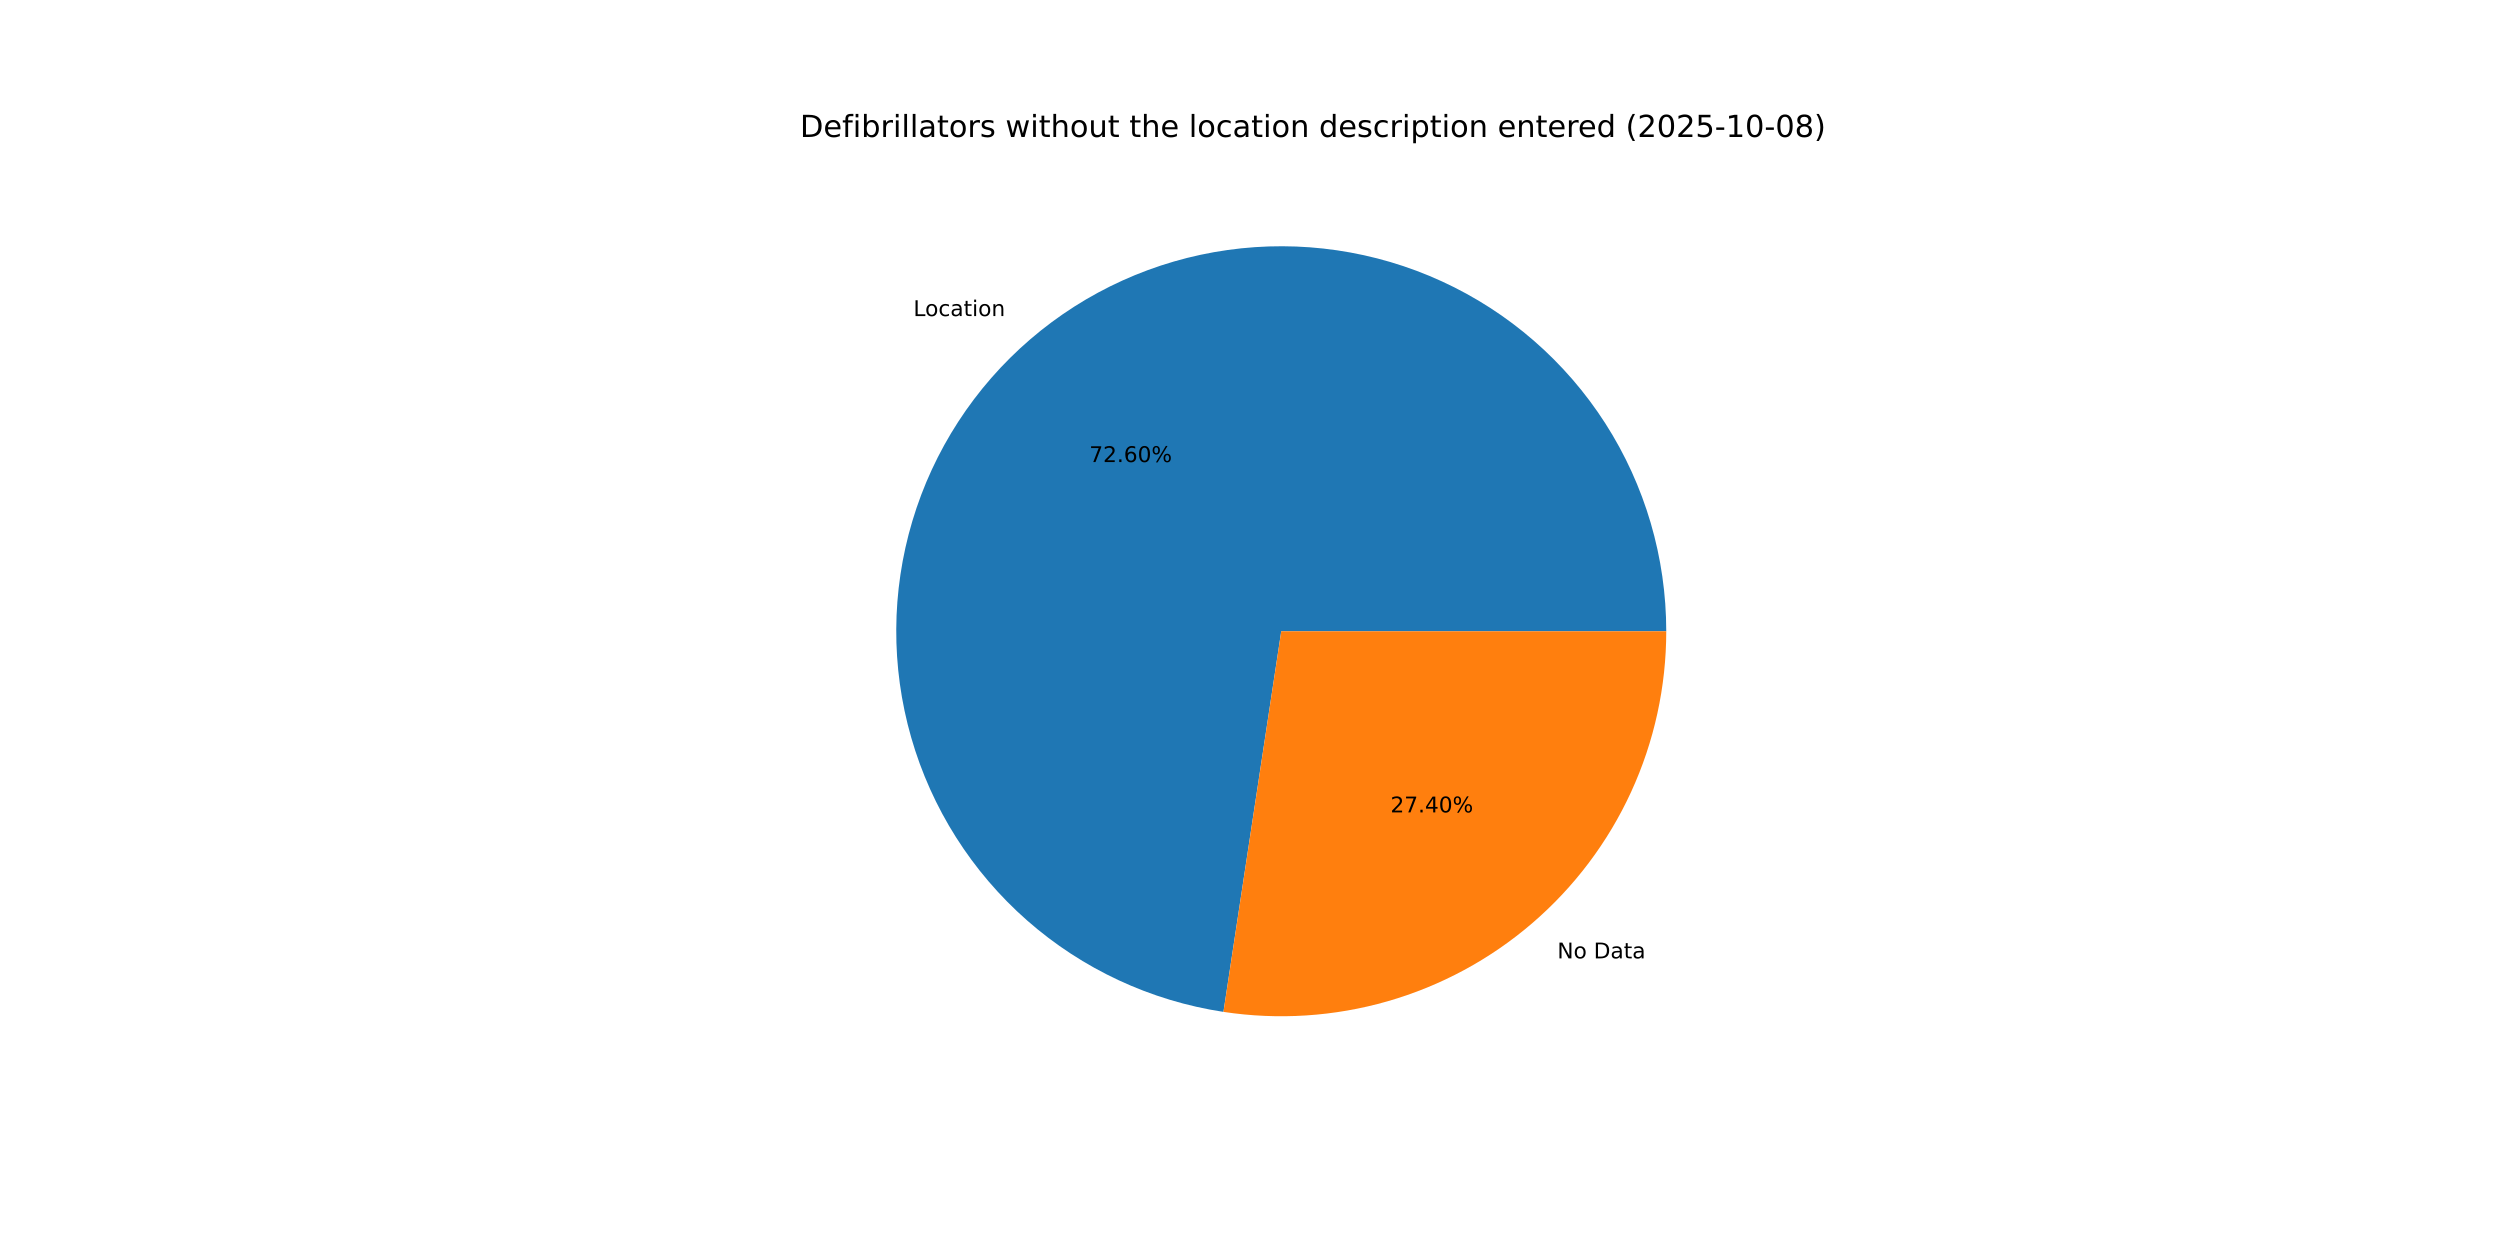
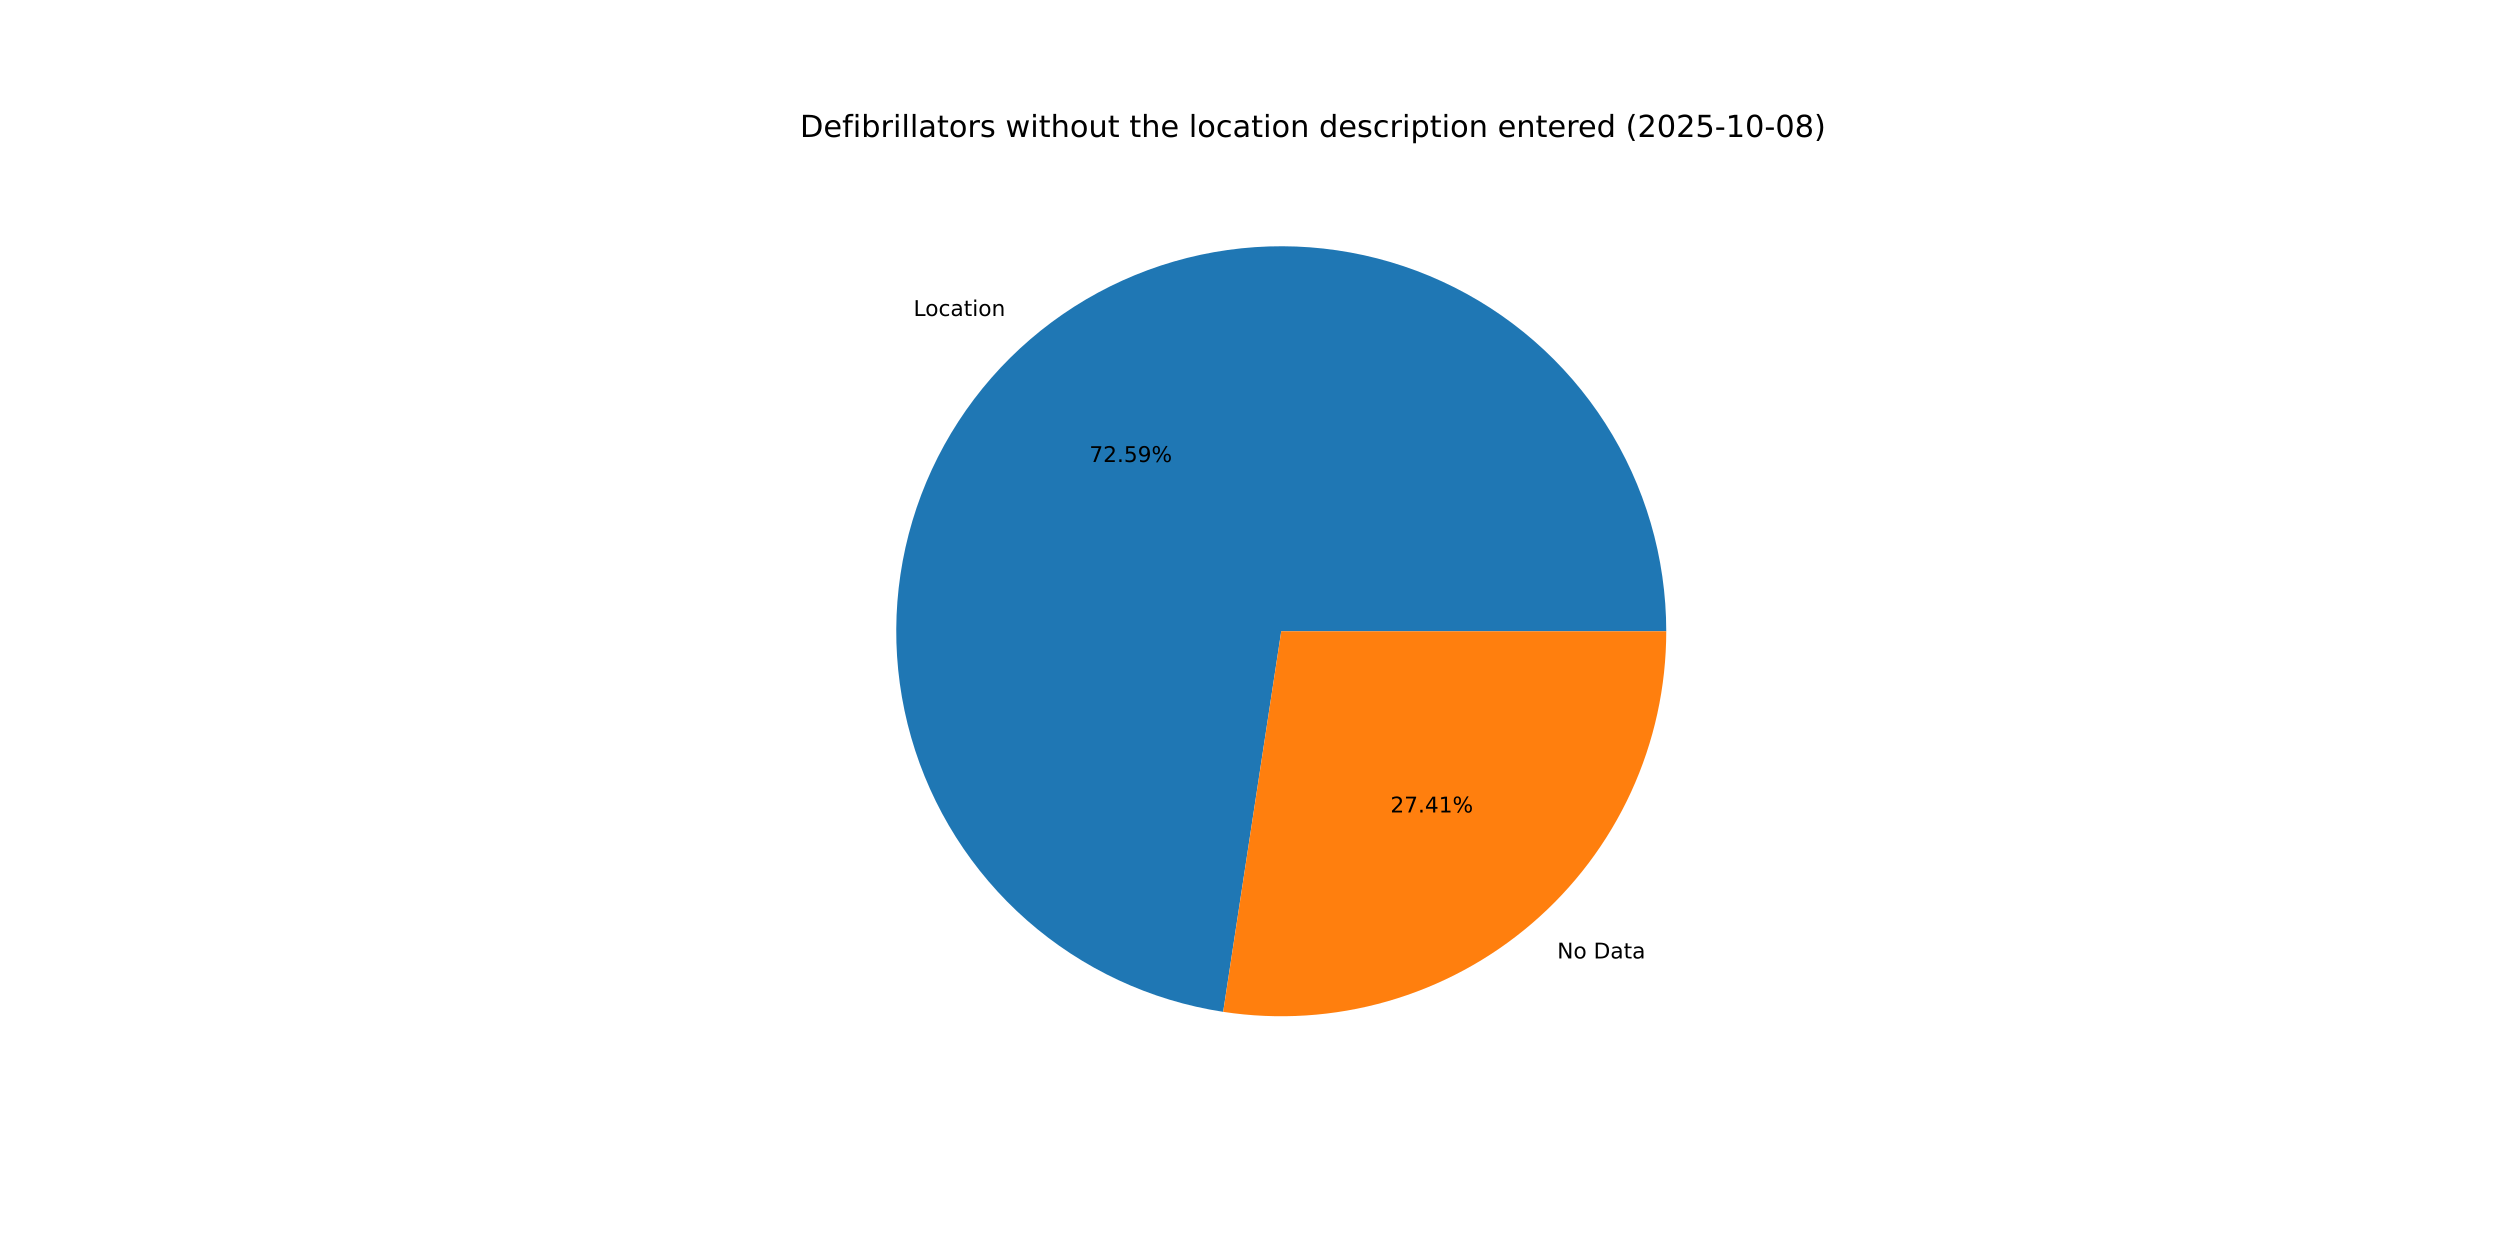
<svg xmlns="http://www.w3.org/2000/svg" xmlns:xlink="http://www.w3.org/1999/xlink" width="1152pt" height="576pt" viewBox="0 0 1152 576" version="1.1">
  <defs>
    <style type="text/css">*{stroke-linejoin: round; stroke-linecap: butt}</style>
  </defs>
  <g id="figure_1">
    <g id="patch_1">
      <path d="M 0 576  L 1152 576  L 1152 0  L 0 0  z " style="fill: #ffffff" />
    </g>
    <g id="axes_1">
      <g id="patch_2">
-         <path d="M 767.808 290.88  C 767.808 256.933 758.065 223.689 739.74 195.113  C 721.415 166.537 695.268 143.813 664.416 129.65  C 633.565 115.487 599.288 110.472 565.672 115.204  C 532.057 119.935 500.496 134.217 474.753 156.346  C 449.01 178.475 430.152 207.535 420.427 240.059  C 410.702 272.583 410.514 307.225 419.885 339.853  C 429.256 372.48 447.798 401.743 473.299 424.15  C 498.8 446.557 530.204 461.181 563.766 466.277  L 590.4 290.88  z " style="fill: #1f77b4" />
+         <path d="M 767.808 290.88  C 767.808 256.939 758.068 223.7 739.749 195.127  C 721.43 166.555 695.29 143.83 664.447 129.664  C 633.603 115.497 599.333 110.475 565.722 115.197  C 532.111 119.918 500.55 134.187 474.804 156.303  C 449.057 178.418 430.189 207.465 420.451 239.979  C 410.713 272.493 410.507 307.129 419.858 339.756  C 429.208 372.384 447.729 401.653 473.211 424.073  C 498.693 446.493 530.081 461.136 563.634 466.257  L 590.4 290.88  z " style="fill: #1f77b4" />
      </g>
      <g id="patch_3">
-         <path d="M 563.767 466.277  C 589.025 470.113 614.817 468.447 639.373 461.395  C 663.928 454.342 686.673 442.068 706.047 425.414  C 725.421 408.759 740.971 388.115 751.63 364.896  C 762.289 341.678 767.808 316.428 767.808 290.88  L 590.4 290.88  z " style="fill: #ff7f0e" />
+         <path d="M 563.634 466.257  C 588.901 470.114 614.706 468.464 639.276 461.422  C 663.847 454.381 686.608 442.112 705.997 425.457  C 725.385 408.803 740.948 388.154 751.616 364.927  C 762.284 341.7 767.808 316.44 767.808 290.88  L 590.4 290.88  z " style="fill: #ff7f0e" />
      </g>
      <g id="matplotlib.axis_1" />
      <g id="matplotlib.axis_2" />
      <g id="text_1">
-         <g transform="translate(420.8911 145.6524) scale(0.1 -0.1)">
+         <g transform="translate(420.947 145.6044) scale(0.1 -0.1)">
          <defs>
            <path id="DejaVuSans-4c" d="M 628 4666  L 1259 4666  L 1259 531  L 3531 531  L 3531 0  L 628 0  L 628 4666  z " transform="scale(0.015625)" />
            <path id="DejaVuSans-6f" d="M 1959 3097  Q 1497 3097 1228 2736  Q 959 2375 959 1747  Q 959 1119 1226 758  Q 1494 397 1959 397  Q 2419 397 2687 759  Q 2956 1122 2956 1747  Q 2956 2369 2687 2733  Q 2419 3097 1959 3097  z M 1959 3584  Q 2709 3584 3137 3096  Q 3566 2609 3566 1747  Q 3566 888 3137 398  Q 2709 -91 1959 -91  Q 1206 -91 779 398  Q 353 888 353 1747  Q 353 2609 779 3096  Q 1206 3584 1959 3584  z " transform="scale(0.015625)" />
            <path id="DejaVuSans-63" d="M 3122 3366  L 3122 2828  Q 2878 2963 2633 3030  Q 2388 3097 2138 3097  Q 1578 3097 1268 2742  Q 959 2388 959 1747  Q 959 1106 1268 751  Q 1578 397 2138 397  Q 2388 397 2633 464  Q 2878 531 3122 666  L 3122 134  Q 2881 22 2623 -34  Q 2366 -91 2075 -91  Q 1284 -91 818 406  Q 353 903 353 1747  Q 353 2603 823 3093  Q 1294 3584 2113 3584  Q 2378 3584 2631 3529  Q 2884 3475 3122 3366  z " transform="scale(0.015625)" />
            <path id="DejaVuSans-61" d="M 2194 1759  Q 1497 1759 1228 1600  Q 959 1441 959 1056  Q 959 750 1161 570  Q 1363 391 1709 391  Q 2188 391 2477 730  Q 2766 1069 2766 1631  L 2766 1759  L 2194 1759  z M 3341 1997  L 3341 0  L 2766 0  L 2766 531  Q 2569 213 2275 61  Q 1981 -91 1556 -91  Q 1019 -91 701 211  Q 384 513 384 1019  Q 384 1609 779 1909  Q 1175 2209 1959 2209  L 2766 2209  L 2766 2266  Q 2766 2663 2505 2880  Q 2244 3097 1772 3097  Q 1472 3097 1187 3025  Q 903 2953 641 2809  L 641 3341  Q 956 3463 1253 3523  Q 1550 3584 1831 3584  Q 2591 3584 2966 3190  Q 3341 2797 3341 1997  z " transform="scale(0.015625)" />
            <path id="DejaVuSans-74" d="M 1172 4494  L 1172 3500  L 2356 3500  L 2356 3053  L 1172 3053  L 1172 1153  Q 1172 725 1289 603  Q 1406 481 1766 481  L 2356 481  L 2356 0  L 1766 0  Q 1100 0 847 248  Q 594 497 594 1153  L 594 3053  L 172 3053  L 172 3500  L 594 3500  L 594 4494  L 1172 4494  z " transform="scale(0.015625)" />
            <path id="DejaVuSans-69" d="M 603 3500  L 1178 3500  L 1178 0  L 603 0  L 603 3500  z M 603 4863  L 1178 4863  L 1178 4134  L 603 4134  L 603 4863  z " transform="scale(0.015625)" />
            <path id="DejaVuSans-6e" d="M 3513 2113  L 3513 0  L 2938 0  L 2938 2094  Q 2938 2591 2744 2837  Q 2550 3084 2163 3084  Q 1697 3084 1428 2787  Q 1159 2491 1159 1978  L 1159 0  L 581 0  L 581 3500  L 1159 3500  L 1159 2956  Q 1366 3272 1645 3428  Q 1925 3584 2291 3584  Q 2894 3584 3203 3211  Q 3513 2838 3513 2113  z " transform="scale(0.015625)" />
          </defs>
          <use xlink:href="#DejaVuSans-4c" />
          <use xlink:href="#DejaVuSans-6f" x="53.963" />
          <use xlink:href="#DejaVuSans-63" x="115.145" />
          <use xlink:href="#DejaVuSans-61" x="170.125" />
          <use xlink:href="#DejaVuSans-74" x="231.404" />
          <use xlink:href="#DejaVuSans-69" x="270.613" />
          <use xlink:href="#DejaVuSans-6f" x="298.396" />
          <use xlink:href="#DejaVuSans-6e" x="359.578" />
        </g>
      </g>
      <g id="text_2">
-         <g transform="translate(501.9468 212.9192) scale(0.1 -0.1)">
+         <g transform="translate(501.9773 212.893) scale(0.1 -0.1)">
          <defs>
            <path id="DejaVuSans-37" d="M 525 4666  L 3525 4666  L 3525 4397  L 1831 0  L 1172 0  L 2766 4134  L 525 4134  L 525 4666  z " transform="scale(0.015625)" />
            <path id="DejaVuSans-32" d="M 1228 531  L 3431 531  L 3431 0  L 469 0  L 469 531  Q 828 903 1448 1529  Q 2069 2156 2228 2338  Q 2531 2678 2651 2914  Q 2772 3150 2772 3378  Q 2772 3750 2511 3984  Q 2250 4219 1831 4219  Q 1534 4219 1204 4116  Q 875 4013 500 3803  L 500 4441  Q 881 4594 1212 4672  Q 1544 4750 1819 4750  Q 2544 4750 2975 4387  Q 3406 4025 3406 3419  Q 3406 3131 3298 2873  Q 3191 2616 2906 2266  Q 2828 2175 2409 1742  Q 1991 1309 1228 531  z " transform="scale(0.015625)" />
            <path id="DejaVuSans-2e" d="M 684 794  L 1344 794  L 1344 0  L 684 0  L 684 794  z " transform="scale(0.015625)" />
-             <path id="DejaVuSans-36" d="M 2113 2584  Q 1688 2584 1439 2293  Q 1191 2003 1191 1497  Q 1191 994 1439 701  Q 1688 409 2113 409  Q 2538 409 2786 701  Q 3034 994 3034 1497  Q 3034 2003 2786 2293  Q 2538 2584 2113 2584  z M 3366 4563  L 3366 3988  Q 3128 4100 2886 4159  Q 2644 4219 2406 4219  Q 1781 4219 1451 3797  Q 1122 3375 1075 2522  Q 1259 2794 1537 2939  Q 1816 3084 2150 3084  Q 2853 3084 3261 2657  Q 3669 2231 3669 1497  Q 3669 778 3244 343  Q 2819 -91 2113 -91  Q 1303 -91 875 529  Q 447 1150 447 2328  Q 447 3434 972 4092  Q 1497 4750 2381 4750  Q 2619 4750 2861 4703  Q 3103 4656 3366 4563  z " transform="scale(0.015625)" />
-             <path id="DejaVuSans-30" d="M 2034 4250  Q 1547 4250 1301 3770  Q 1056 3291 1056 2328  Q 1056 1369 1301 889  Q 1547 409 2034 409  Q 2525 409 2770 889  Q 3016 1369 3016 2328  Q 3016 3291 2770 3770  Q 2525 4250 2034 4250  z M 2034 4750  Q 2819 4750 3233 4129  Q 3647 3509 3647 2328  Q 3647 1150 3233 529  Q 2819 -91 2034 -91  Q 1250 -91 836 529  Q 422 1150 422 2328  Q 422 3509 836 4129  Q 1250 4750 2034 4750  z " transform="scale(0.015625)" />
+             <path id="DejaVuSans-35" d="M 691 4666  L 3169 4666  L 3169 4134  L 1269 4134  L 1269 2991  Q 1406 3038 1543 3061  Q 1681 3084 1819 3084  Q 2600 3084 3056 2656  Q 3513 2228 3513 1497  Q 3513 744 3044 326  Q 2575 -91 1722 -91  Q 1428 -91 1123 -41  Q 819 9 494 109  L 494 744  Q 775 591 1075 516  Q 1375 441 1709 441  Q 2250 441 2565 725  Q 2881 1009 2881 1497  Q 2881 1984 2565 2268  Q 2250 2553 1709 2553  Q 1456 2553 1204 2497  Q 953 2441 691 2322  L 691 4666  z " transform="scale(0.015625)" />
+             <path id="DejaVuSans-39" d="M 703 97  L 703 672  Q 941 559 1184 500  Q 1428 441 1663 441  Q 2288 441 2617 861  Q 2947 1281 2994 2138  Q 2813 1869 2534 1725  Q 2256 1581 1919 1581  Q 1219 1581 811 2004  Q 403 2428 403 3163  Q 403 3881 828 4315  Q 1253 4750 1959 4750  Q 2769 4750 3195 4129  Q 3622 3509 3622 2328  Q 3622 1225 3098 567  Q 2575 -91 1691 -91  Q 1453 -91 1209 -44  Q 966 3 703 97  z M 1959 2075  Q 2384 2075 2632 2365  Q 2881 2656 2881 3163  Q 2881 3666 2632 3958  Q 2384 4250 1959 4250  Q 1534 4250 1286 3958  Q 1038 3666 1038 3163  Q 1038 2656 1286 2365  Q 1534 2075 1959 2075  z " transform="scale(0.015625)" />
            <path id="DejaVuSans-25" d="M 4653 2053  Q 4381 2053 4226 1822  Q 4072 1591 4072 1178  Q 4072 772 4226 539  Q 4381 306 4653 306  Q 4919 306 5073 539  Q 5228 772 5228 1178  Q 5228 1588 5073 1820  Q 4919 2053 4653 2053  z M 4653 2450  Q 5147 2450 5437 2106  Q 5728 1763 5728 1178  Q 5728 594 5436 251  Q 5144 -91 4653 -91  Q 4153 -91 3862 251  Q 3572 594 3572 1178  Q 3572 1766 3864 2108  Q 4156 2450 4653 2450  z M 1428 4353  Q 1159 4353 1004 4120  Q 850 3888 850 3481  Q 850 3069 1003 2837  Q 1156 2606 1428 2606  Q 1700 2606 1854 2837  Q 2009 3069 2009 3481  Q 2009 3884 1853 4118  Q 1697 4353 1428 4353  z M 4250 4750  L 4750 4750  L 1831 -91  L 1331 -91  L 4250 4750  z M 1428 4750  Q 1922 4750 2215 4408  Q 2509 4066 2509 3481  Q 2509 2891 2217 2550  Q 1925 2209 1428 2209  Q 931 2209 642 2551  Q 353 2894 353 3481  Q 353 4063 643 4406  Q 934 4750 1428 4750  z " transform="scale(0.015625)" />
          </defs>
          <use xlink:href="#DejaVuSans-37" />
          <use xlink:href="#DejaVuSans-32" x="63.623" />
          <use xlink:href="#DejaVuSans-2e" x="127.246" />
-           <use xlink:href="#DejaVuSans-36" x="159.033" />
-           <use xlink:href="#DejaVuSans-30" x="222.656" />
+           <use xlink:href="#DejaVuSans-35" x="159.033" />
+           <use xlink:href="#DejaVuSans-39" x="222.656" />
          <use xlink:href="#DejaVuSans-25" x="286.279" />
        </g>
      </g>
      <g id="text_3">
-         <g transform="translate(717.6121 441.6263) scale(0.1 -0.1)">
+         <g transform="translate(717.5562 441.6744) scale(0.1 -0.1)">
          <defs>
            <path id="DejaVuSans-4e" d="M 628 4666  L 1478 4666  L 3547 763  L 3547 4666  L 4159 4666  L 4159 0  L 3309 0  L 1241 3903  L 1241 0  L 628 0  L 628 4666  z " transform="scale(0.015625)" />
            <path id="DejaVuSans-20" transform="scale(0.015625)" />
            <path id="DejaVuSans-44" d="M 1259 4147  L 1259 519  L 2022 519  Q 2988 519 3436 956  Q 3884 1394 3884 2338  Q 3884 3275 3436 3711  Q 2988 4147 2022 4147  L 1259 4147  z M 628 4666  L 1925 4666  Q 3281 4666 3915 4102  Q 4550 3538 4550 2338  Q 4550 1131 3912 565  Q 3275 0 1925 0  L 628 0  L 628 4666  z " transform="scale(0.015625)" />
          </defs>
          <use xlink:href="#DejaVuSans-4e" />
          <use xlink:href="#DejaVuSans-6f" x="74.805" />
          <use xlink:href="#DejaVuSans-20" x="135.986" />
          <use xlink:href="#DejaVuSans-44" x="167.773" />
          <use xlink:href="#DejaVuSans-61" x="244.775" />
          <use xlink:href="#DejaVuSans-74" x="306.055" />
          <use xlink:href="#DejaVuSans-61" x="345.264" />
        </g>
      </g>
      <g id="text_4">
-         <g transform="translate(640.7236 374.3595) scale(0.1 -0.1)">
+         <g transform="translate(640.6931 374.3857) scale(0.1 -0.1)">
          <defs>
            <path id="DejaVuSans-34" d="M 2419 4116  L 825 1625  L 2419 1625  L 2419 4116  z M 2253 4666  L 3047 4666  L 3047 1625  L 3713 1625  L 3713 1100  L 3047 1100  L 3047 0  L 2419 0  L 2419 1100  L 313 1100  L 313 1709  L 2253 4666  z " transform="scale(0.015625)" />
+             <path id="DejaVuSans-31" d="M 794 531  L 1825 531  L 1825 4091  L 703 3866  L 703 4441  L 1819 4666  L 2450 4666  L 2450 531  L 3481 531  L 3481 0  L 794 0  L 794 531  z " transform="scale(0.015625)" />
          </defs>
          <use xlink:href="#DejaVuSans-32" />
          <use xlink:href="#DejaVuSans-37" x="63.623" />
          <use xlink:href="#DejaVuSans-2e" x="127.246" />
          <use xlink:href="#DejaVuSans-34" x="159.033" />
-           <use xlink:href="#DejaVuSans-30" x="222.656" />
+           <use xlink:href="#DejaVuSans-31" x="222.656" />
          <use xlink:href="#DejaVuSans-25" x="286.279" />
        </g>
      </g>
      <g id="text_5">
        <g transform="translate(368.64 63.12) scale(0.14 -0.14)">
          <defs>
            <path id="DejaVuSans-65" d="M 3597 1894  L 3597 1613  L 953 1613  Q 991 1019 1311 708  Q 1631 397 2203 397  Q 2534 397 2845 478  Q 3156 559 3463 722  L 3463 178  Q 3153 47 2828 -22  Q 2503 -91 2169 -91  Q 1331 -91 842 396  Q 353 884 353 1716  Q 353 2575 817 3079  Q 1281 3584 2069 3584  Q 2775 3584 3186 3129  Q 3597 2675 3597 1894  z M 3022 2063  Q 3016 2534 2758 2815  Q 2500 3097 2075 3097  Q 1594 3097 1305 2825  Q 1016 2553 972 2059  L 3022 2063  z " transform="scale(0.015625)" />
            <path id="DejaVuSans-66" d="M 2375 4863  L 2375 4384  L 1825 4384  Q 1516 4384 1395 4259  Q 1275 4134 1275 3809  L 1275 3500  L 2222 3500  L 2222 3053  L 1275 3053  L 1275 0  L 697 0  L 697 3053  L 147 3053  L 147 3500  L 697 3500  L 697 3744  Q 697 4328 969 4595  Q 1241 4863 1831 4863  L 2375 4863  z " transform="scale(0.015625)" />
            <path id="DejaVuSans-62" d="M 3116 1747  Q 3116 2381 2855 2742  Q 2594 3103 2138 3103  Q 1681 3103 1420 2742  Q 1159 2381 1159 1747  Q 1159 1113 1420 752  Q 1681 391 2138 391  Q 2594 391 2855 752  Q 3116 1113 3116 1747  z M 1159 2969  Q 1341 3281 1617 3432  Q 1894 3584 2278 3584  Q 2916 3584 3314 3078  Q 3713 2572 3713 1747  Q 3713 922 3314 415  Q 2916 -91 2278 -91  Q 1894 -91 1617 61  Q 1341 213 1159 525  L 1159 0  L 581 0  L 581 4863  L 1159 4863  L 1159 2969  z " transform="scale(0.015625)" />
            <path id="DejaVuSans-72" d="M 2631 2963  Q 2534 3019 2420 3045  Q 2306 3072 2169 3072  Q 1681 3072 1420 2755  Q 1159 2438 1159 1844  L 1159 0  L 581 0  L 581 3500  L 1159 3500  L 1159 2956  Q 1341 3275 1631 3429  Q 1922 3584 2338 3584  Q 2397 3584 2469 3576  Q 2541 3569 2628 3553  L 2631 2963  z " transform="scale(0.015625)" />
            <path id="DejaVuSans-6c" d="M 603 4863  L 1178 4863  L 1178 0  L 603 0  L 603 4863  z " transform="scale(0.015625)" />
            <path id="DejaVuSans-73" d="M 2834 3397  L 2834 2853  Q 2591 2978 2328 3040  Q 2066 3103 1784 3103  Q 1356 3103 1142 2972  Q 928 2841 928 2578  Q 928 2378 1081 2264  Q 1234 2150 1697 2047  L 1894 2003  Q 2506 1872 2764 1633  Q 3022 1394 3022 966  Q 3022 478 2636 193  Q 2250 -91 1575 -91  Q 1294 -91 989 -36  Q 684 19 347 128  L 347 722  Q 666 556 975 473  Q 1284 391 1588 391  Q 1994 391 2212 530  Q 2431 669 2431 922  Q 2431 1156 2273 1281  Q 2116 1406 1581 1522  L 1381 1569  Q 847 1681 609 1914  Q 372 2147 372 2553  Q 372 3047 722 3315  Q 1072 3584 1716 3584  Q 2034 3584 2315 3537  Q 2597 3491 2834 3397  z " transform="scale(0.015625)" />
            <path id="DejaVuSans-77" d="M 269 3500  L 844 3500  L 1563 769  L 2278 3500  L 2956 3500  L 3675 769  L 4391 3500  L 4966 3500  L 4050 0  L 3372 0  L 2619 2869  L 1863 0  L 1184 0  L 269 3500  z " transform="scale(0.015625)" />
            <path id="DejaVuSans-68" d="M 3513 2113  L 3513 0  L 2938 0  L 2938 2094  Q 2938 2591 2744 2837  Q 2550 3084 2163 3084  Q 1697 3084 1428 2787  Q 1159 2491 1159 1978  L 1159 0  L 581 0  L 581 4863  L 1159 4863  L 1159 2956  Q 1366 3272 1645 3428  Q 1925 3584 2291 3584  Q 2894 3584 3203 3211  Q 3513 2838 3513 2113  z " transform="scale(0.015625)" />
            <path id="DejaVuSans-75" d="M 544 1381  L 544 3500  L 1119 3500  L 1119 1403  Q 1119 906 1312 657  Q 1506 409 1894 409  Q 2359 409 2629 706  Q 2900 1003 2900 1516  L 2900 3500  L 3475 3500  L 3475 0  L 2900 0  L 2900 538  Q 2691 219 2414 64  Q 2138 -91 1772 -91  Q 1169 -91 856 284  Q 544 659 544 1381  z M 1991 3584  L 1991 3584  z " transform="scale(0.015625)" />
            <path id="DejaVuSans-64" d="M 2906 2969  L 2906 4863  L 3481 4863  L 3481 0  L 2906 0  L 2906 525  Q 2725 213 2448 61  Q 2172 -91 1784 -91  Q 1150 -91 751 415  Q 353 922 353 1747  Q 353 2572 751 3078  Q 1150 3584 1784 3584  Q 2172 3584 2448 3432  Q 2725 3281 2906 2969  z M 947 1747  Q 947 1113 1208 752  Q 1469 391 1925 391  Q 2381 391 2643 752  Q 2906 1113 2906 1747  Q 2906 2381 2643 2742  Q 2381 3103 1925 3103  Q 1469 3103 1208 2742  Q 947 2381 947 1747  z " transform="scale(0.015625)" />
            <path id="DejaVuSans-70" d="M 1159 525  L 1159 -1331  L 581 -1331  L 581 3500  L 1159 3500  L 1159 2969  Q 1341 3281 1617 3432  Q 1894 3584 2278 3584  Q 2916 3584 3314 3078  Q 3713 2572 3713 1747  Q 3713 922 3314 415  Q 2916 -91 2278 -91  Q 1894 -91 1617 61  Q 1341 213 1159 525  z M 3116 1747  Q 3116 2381 2855 2742  Q 2594 3103 2138 3103  Q 1681 3103 1420 2742  Q 1159 2381 1159 1747  Q 1159 1113 1420 752  Q 1681 391 2138 391  Q 2594 391 2855 752  Q 3116 1113 3116 1747  z " transform="scale(0.015625)" />
            <path id="DejaVuSans-28" d="M 1984 4856  Q 1566 4138 1362 3434  Q 1159 2731 1159 2009  Q 1159 1288 1364 580  Q 1569 -128 1984 -844  L 1484 -844  Q 1016 -109 783 600  Q 550 1309 550 2009  Q 550 2706 781 3412  Q 1013 4119 1484 4856  L 1984 4856  z " transform="scale(0.015625)" />
-             <path id="DejaVuSans-35" d="M 691 4666  L 3169 4666  L 3169 4134  L 1269 4134  L 1269 2991  Q 1406 3038 1543 3061  Q 1681 3084 1819 3084  Q 2600 3084 3056 2656  Q 3513 2228 3513 1497  Q 3513 744 3044 326  Q 2575 -91 1722 -91  Q 1428 -91 1123 -41  Q 819 9 494 109  L 494 744  Q 775 591 1075 516  Q 1375 441 1709 441  Q 2250 441 2565 725  Q 2881 1009 2881 1497  Q 2881 1984 2565 2268  Q 2250 2553 1709 2553  Q 1456 2553 1204 2497  Q 953 2441 691 2322  L 691 4666  z " transform="scale(0.015625)" />
+             <path id="DejaVuSans-30" d="M 2034 4250  Q 1547 4250 1301 3770  Q 1056 3291 1056 2328  Q 1056 1369 1301 889  Q 1547 409 2034 409  Q 2525 409 2770 889  Q 3016 1369 3016 2328  Q 3016 3291 2770 3770  Q 2525 4250 2034 4250  z M 2034 4750  Q 2819 4750 3233 4129  Q 3647 3509 3647 2328  Q 3647 1150 3233 529  Q 2819 -91 2034 -91  Q 1250 -91 836 529  Q 422 1150 422 2328  Q 422 3509 836 4129  Q 1250 4750 2034 4750  z " transform="scale(0.015625)" />
            <path id="DejaVuSans-2d" d="M 313 2009  L 1997 2009  L 1997 1497  L 313 1497  L 313 2009  z " transform="scale(0.015625)" />
-             <path id="DejaVuSans-31" d="M 794 531  L 1825 531  L 1825 4091  L 703 3866  L 703 4441  L 1819 4666  L 2450 4666  L 2450 531  L 3481 531  L 3481 0  L 794 0  L 794 531  z " transform="scale(0.015625)" />
            <path id="DejaVuSans-38" d="M 2034 2216  Q 1584 2216 1326 1975  Q 1069 1734 1069 1313  Q 1069 891 1326 650  Q 1584 409 2034 409  Q 2484 409 2743 651  Q 3003 894 3003 1313  Q 3003 1734 2745 1975  Q 2488 2216 2034 2216  z M 1403 2484  Q 997 2584 770 2862  Q 544 3141 544 3541  Q 544 4100 942 4425  Q 1341 4750 2034 4750  Q 2731 4750 3128 4425  Q 3525 4100 3525 3541  Q 3525 3141 3298 2862  Q 3072 2584 2669 2484  Q 3125 2378 3379 2068  Q 3634 1759 3634 1313  Q 3634 634 3220 271  Q 2806 -91 2034 -91  Q 1263 -91 848 271  Q 434 634 434 1313  Q 434 1759 690 2068  Q 947 2378 1403 2484  z M 1172 3481  Q 1172 3119 1398 2916  Q 1625 2713 2034 2713  Q 2441 2713 2670 2916  Q 2900 3119 2900 3481  Q 2900 3844 2670 4047  Q 2441 4250 2034 4250  Q 1625 4250 1398 4047  Q 1172 3844 1172 3481  z " transform="scale(0.015625)" />
            <path id="DejaVuSans-29" d="M 513 4856  L 1013 4856  Q 1481 4119 1714 3412  Q 1947 2706 1947 2009  Q 1947 1309 1714 600  Q 1481 -109 1013 -844  L 513 -844  Q 928 -128 1133 580  Q 1338 1288 1338 2009  Q 1338 2731 1133 3434  Q 928 4138 513 4856  z " transform="scale(0.015625)" />
          </defs>
          <use xlink:href="#DejaVuSans-44" />
          <use xlink:href="#DejaVuSans-65" x="77.002" />
          <use xlink:href="#DejaVuSans-66" x="138.525" />
          <use xlink:href="#DejaVuSans-69" x="173.73" />
          <use xlink:href="#DejaVuSans-62" x="201.514" />
          <use xlink:href="#DejaVuSans-72" x="264.99" />
          <use xlink:href="#DejaVuSans-69" x="306.104" />
          <use xlink:href="#DejaVuSans-6c" x="333.887" />
          <use xlink:href="#DejaVuSans-6c" x="361.67" />
          <use xlink:href="#DejaVuSans-61" x="389.453" />
          <use xlink:href="#DejaVuSans-74" x="450.732" />
          <use xlink:href="#DejaVuSans-6f" x="489.941" />
          <use xlink:href="#DejaVuSans-72" x="551.123" />
          <use xlink:href="#DejaVuSans-73" x="592.236" />
          <use xlink:href="#DejaVuSans-20" x="644.336" />
          <use xlink:href="#DejaVuSans-77" x="676.123" />
          <use xlink:href="#DejaVuSans-69" x="757.91" />
          <use xlink:href="#DejaVuSans-74" x="785.693" />
          <use xlink:href="#DejaVuSans-68" x="824.902" />
          <use xlink:href="#DejaVuSans-6f" x="888.281" />
          <use xlink:href="#DejaVuSans-75" x="949.463" />
          <use xlink:href="#DejaVuSans-74" x="1012.842" />
          <use xlink:href="#DejaVuSans-20" x="1052.051" />
          <use xlink:href="#DejaVuSans-74" x="1083.838" />
          <use xlink:href="#DejaVuSans-68" x="1123.047" />
          <use xlink:href="#DejaVuSans-65" x="1186.426" />
          <use xlink:href="#DejaVuSans-20" x="1247.949" />
          <use xlink:href="#DejaVuSans-6c" x="1279.736" />
          <use xlink:href="#DejaVuSans-6f" x="1307.52" />
          <use xlink:href="#DejaVuSans-63" x="1368.701" />
          <use xlink:href="#DejaVuSans-61" x="1423.682" />
          <use xlink:href="#DejaVuSans-74" x="1484.961" />
          <use xlink:href="#DejaVuSans-69" x="1524.17" />
          <use xlink:href="#DejaVuSans-6f" x="1551.953" />
          <use xlink:href="#DejaVuSans-6e" x="1613.135" />
          <use xlink:href="#DejaVuSans-20" x="1676.514" />
          <use xlink:href="#DejaVuSans-64" x="1708.301" />
          <use xlink:href="#DejaVuSans-65" x="1771.777" />
          <use xlink:href="#DejaVuSans-73" x="1833.301" />
          <use xlink:href="#DejaVuSans-63" x="1885.4" />
          <use xlink:href="#DejaVuSans-72" x="1940.381" />
          <use xlink:href="#DejaVuSans-69" x="1981.494" />
          <use xlink:href="#DejaVuSans-70" x="2009.277" />
          <use xlink:href="#DejaVuSans-74" x="2072.754" />
          <use xlink:href="#DejaVuSans-69" x="2111.963" />
          <use xlink:href="#DejaVuSans-6f" x="2139.746" />
          <use xlink:href="#DejaVuSans-6e" x="2200.928" />
          <use xlink:href="#DejaVuSans-20" x="2264.307" />
          <use xlink:href="#DejaVuSans-65" x="2296.094" />
          <use xlink:href="#DejaVuSans-6e" x="2357.617" />
          <use xlink:href="#DejaVuSans-74" x="2420.996" />
          <use xlink:href="#DejaVuSans-65" x="2460.205" />
          <use xlink:href="#DejaVuSans-72" x="2521.729" />
          <use xlink:href="#DejaVuSans-65" x="2560.592" />
          <use xlink:href="#DejaVuSans-64" x="2622.115" />
          <use xlink:href="#DejaVuSans-20" x="2685.592" />
          <use xlink:href="#DejaVuSans-28" x="2717.379" />
          <use xlink:href="#DejaVuSans-32" x="2756.393" />
          <use xlink:href="#DejaVuSans-30" x="2820.016" />
          <use xlink:href="#DejaVuSans-32" x="2883.639" />
          <use xlink:href="#DejaVuSans-35" x="2947.262" />
          <use xlink:href="#DejaVuSans-2d" x="3010.885" />
          <use xlink:href="#DejaVuSans-31" x="3046.969" />
          <use xlink:href="#DejaVuSans-30" x="3110.592" />
          <use xlink:href="#DejaVuSans-2d" x="3174.215" />
          <use xlink:href="#DejaVuSans-30" x="3210.299" />
          <use xlink:href="#DejaVuSans-38" x="3273.922" />
          <use xlink:href="#DejaVuSans-29" x="3337.545" />
        </g>
      </g>
    </g>
  </g>
</svg>
